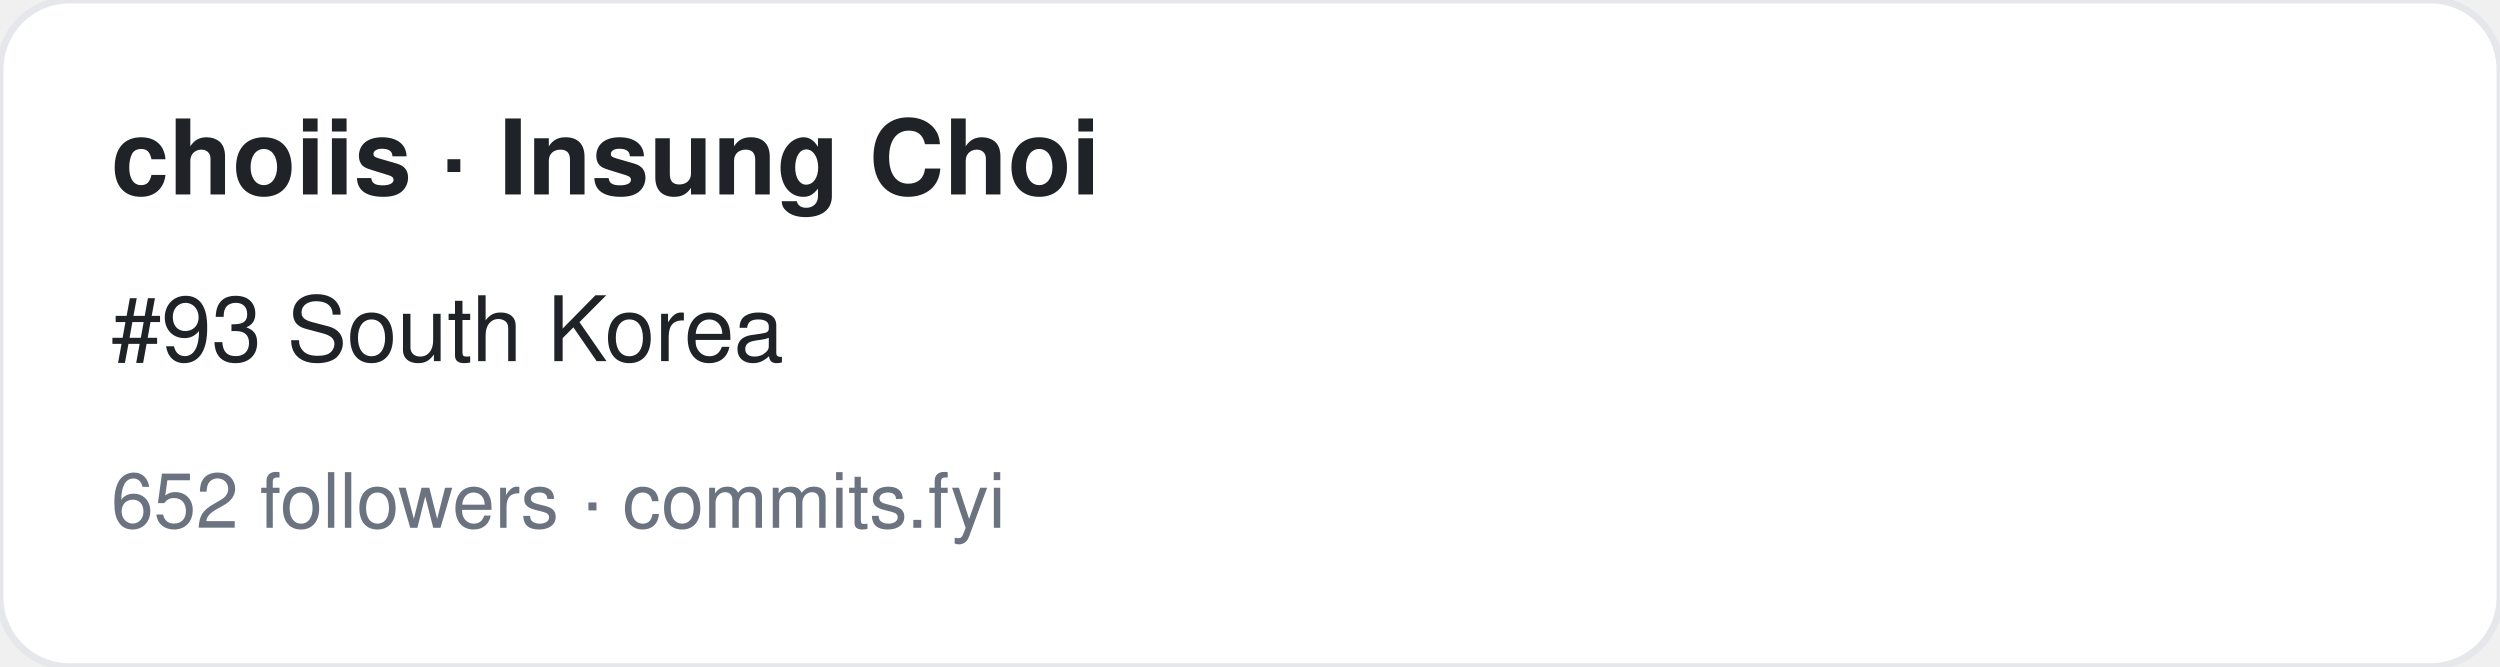
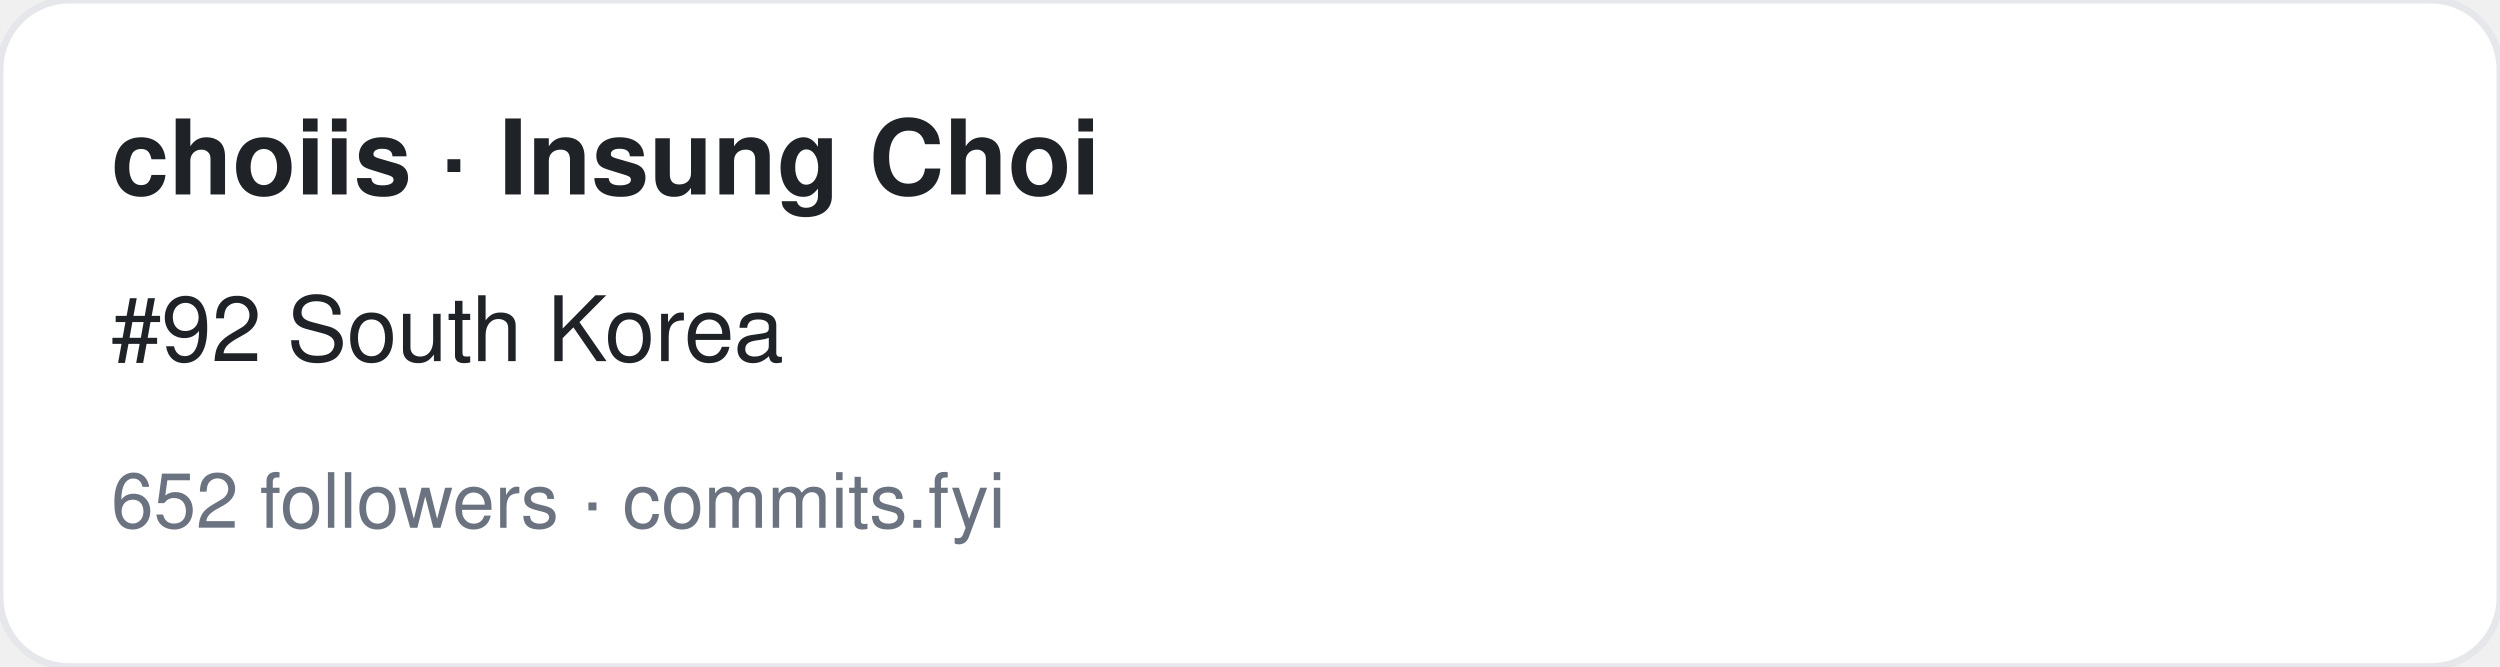
<svg xmlns="http://www.w3.org/2000/svg" width="360" height="96" viewBox="0 0 360 96" font-family="-apple-system,BlinkMacSystemFont,Segoe UI,Helvetica,Arial,sans-serif">
  <rect width="360" height="96" rx="10" fill="#ffffff" stroke="#e5e7eb" />
  <text x="16" y="28" font-size="15" font-weight="700" fill="#1f2328">choiis · Insung Choi</text>
-   <text x="16" y="52" font-size="13" fill="#1f2328">#93 South Korea</text>
+   <text x="16" y="52" font-size="13" fill="#1f2328">#92 South Korea</text>
  <text x="16" y="76" font-size="11" fill="#6b7280">652 followers · commits.fyi</text>
</svg>
